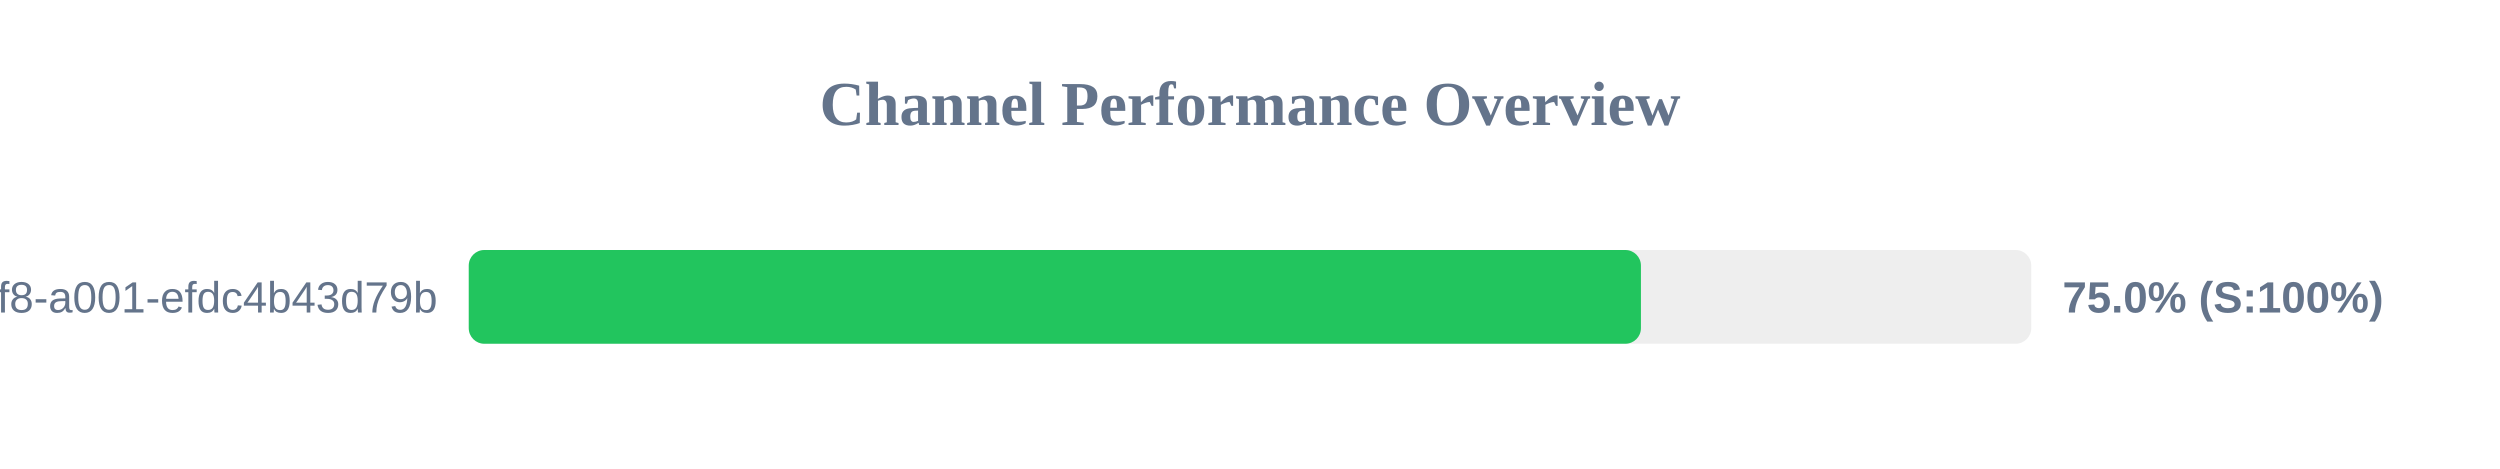
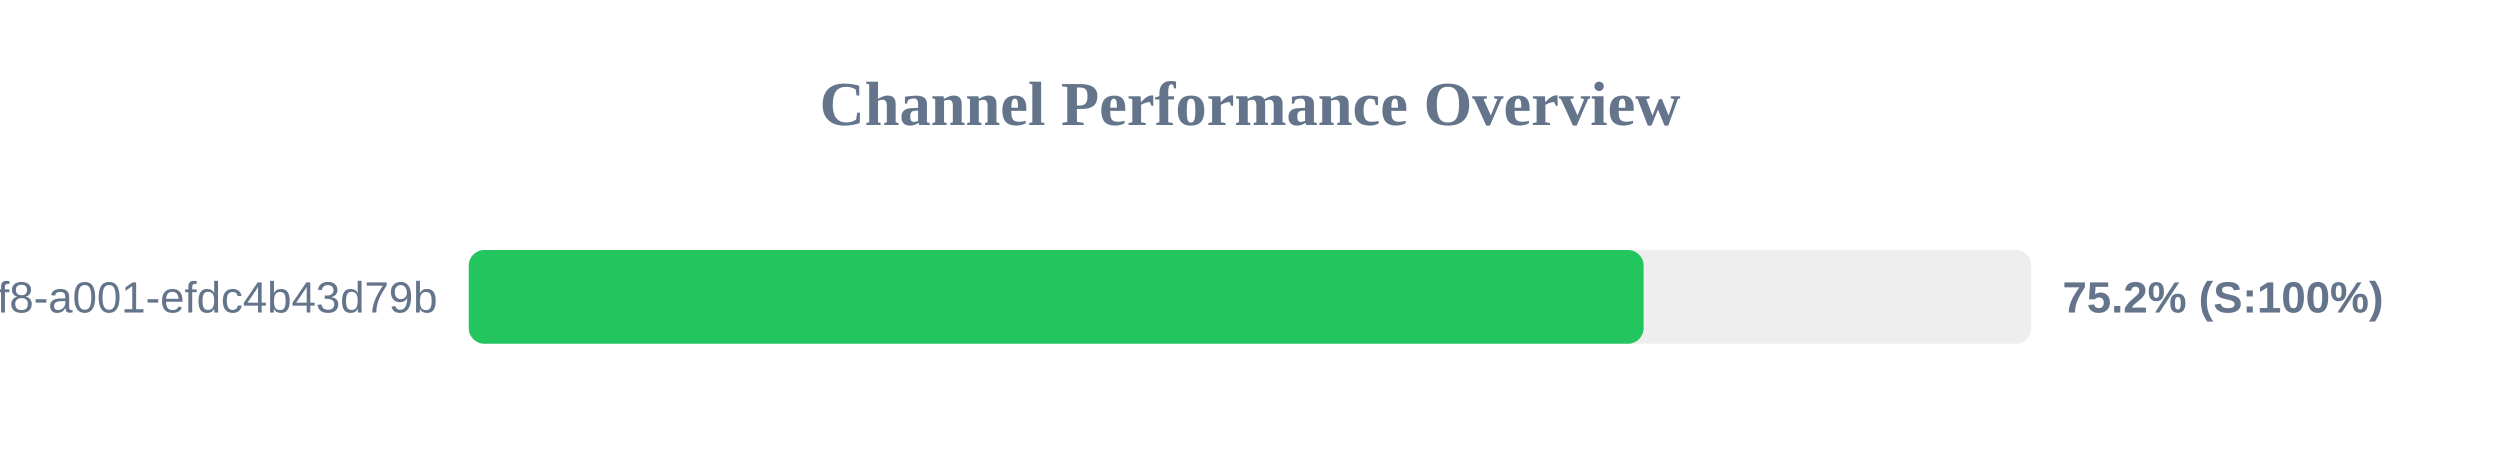
<svg xmlns="http://www.w3.org/2000/svg" width="800" height="150" version="1.1">
  <style>
        .row { font: 14px Arial; fill: #64748b; }
        .score { font: bold 14px Arial; fill: #64748b; }
    </style>
  <text x="400" y="40" text-anchor="middle" font-size="20px" font-weight="bold" fill="#64748b">Channel Performance Overview</text>
  <rect x="150" y="80" width="500" height="30" fill="#eee" rx="5" />
-   <rect x="150" y="80" width="375.1" height="30" fill="#22c55e" rx="5" />
+   <rect x="150" y="80" width="375.95" height="30" fill="#22c55e" rx="5" />
  <text x="140" y="100" text-anchor="end" class="row">?uuid=1fdb6b30-5371-4ff8-a001-efdc4b43d79b</text>
-   <text x="660" y="100" text-anchor="start" class="score">75.0% (S:100%)</text>
+   <text x="660" y="100" text-anchor="start" class="score">75.2% (S:100%)</text>
</svg>
